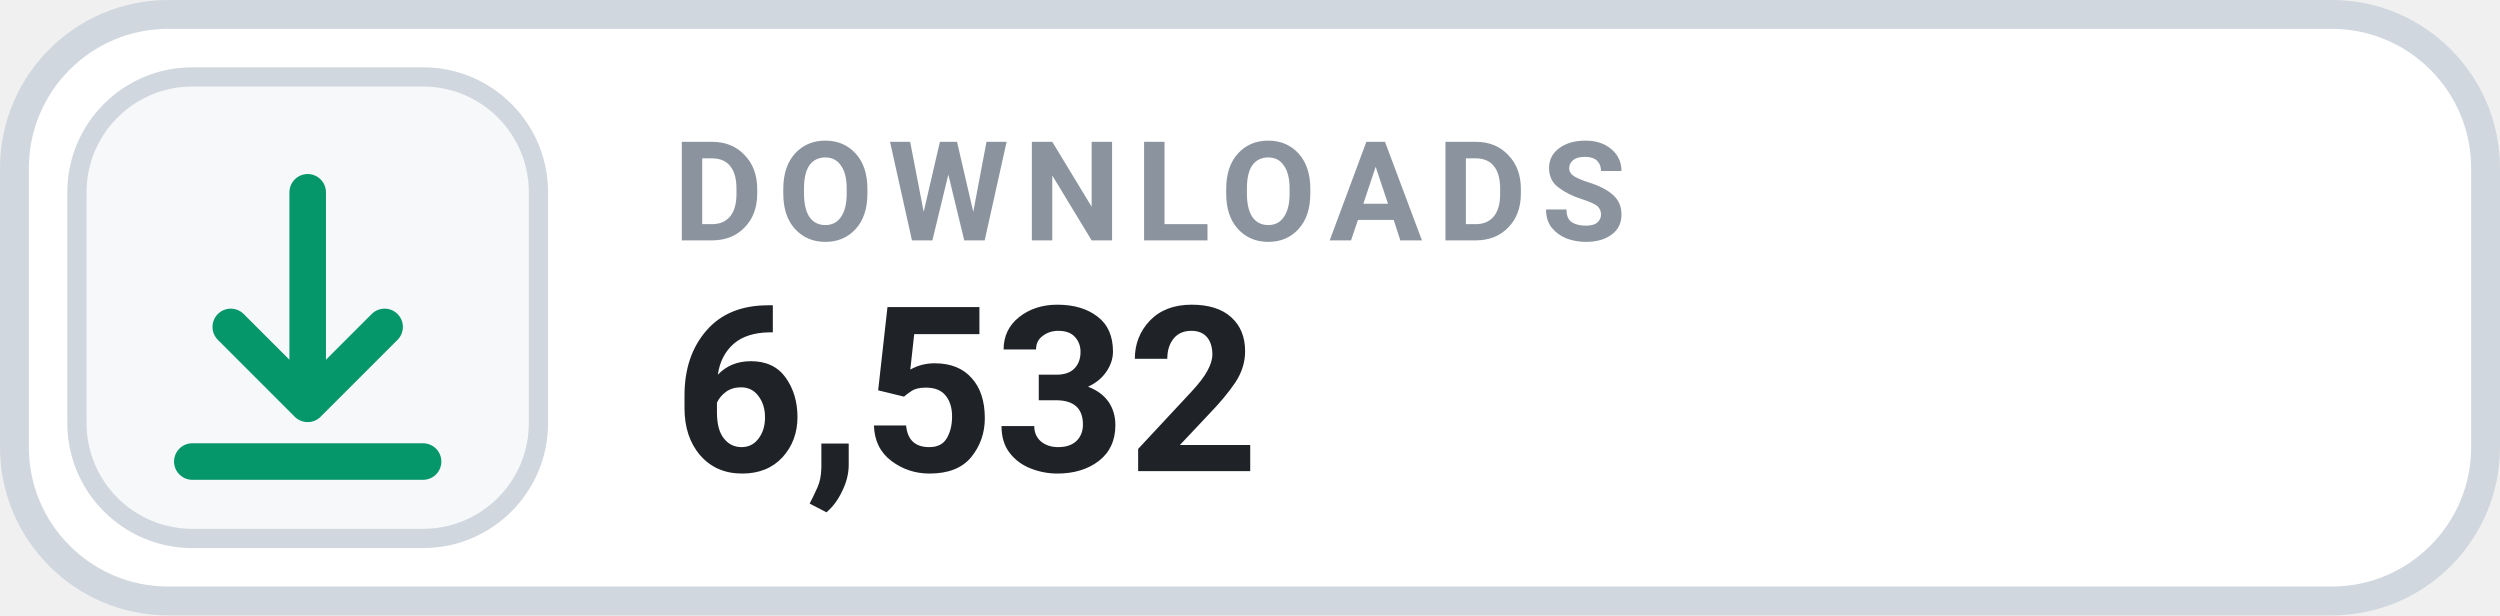
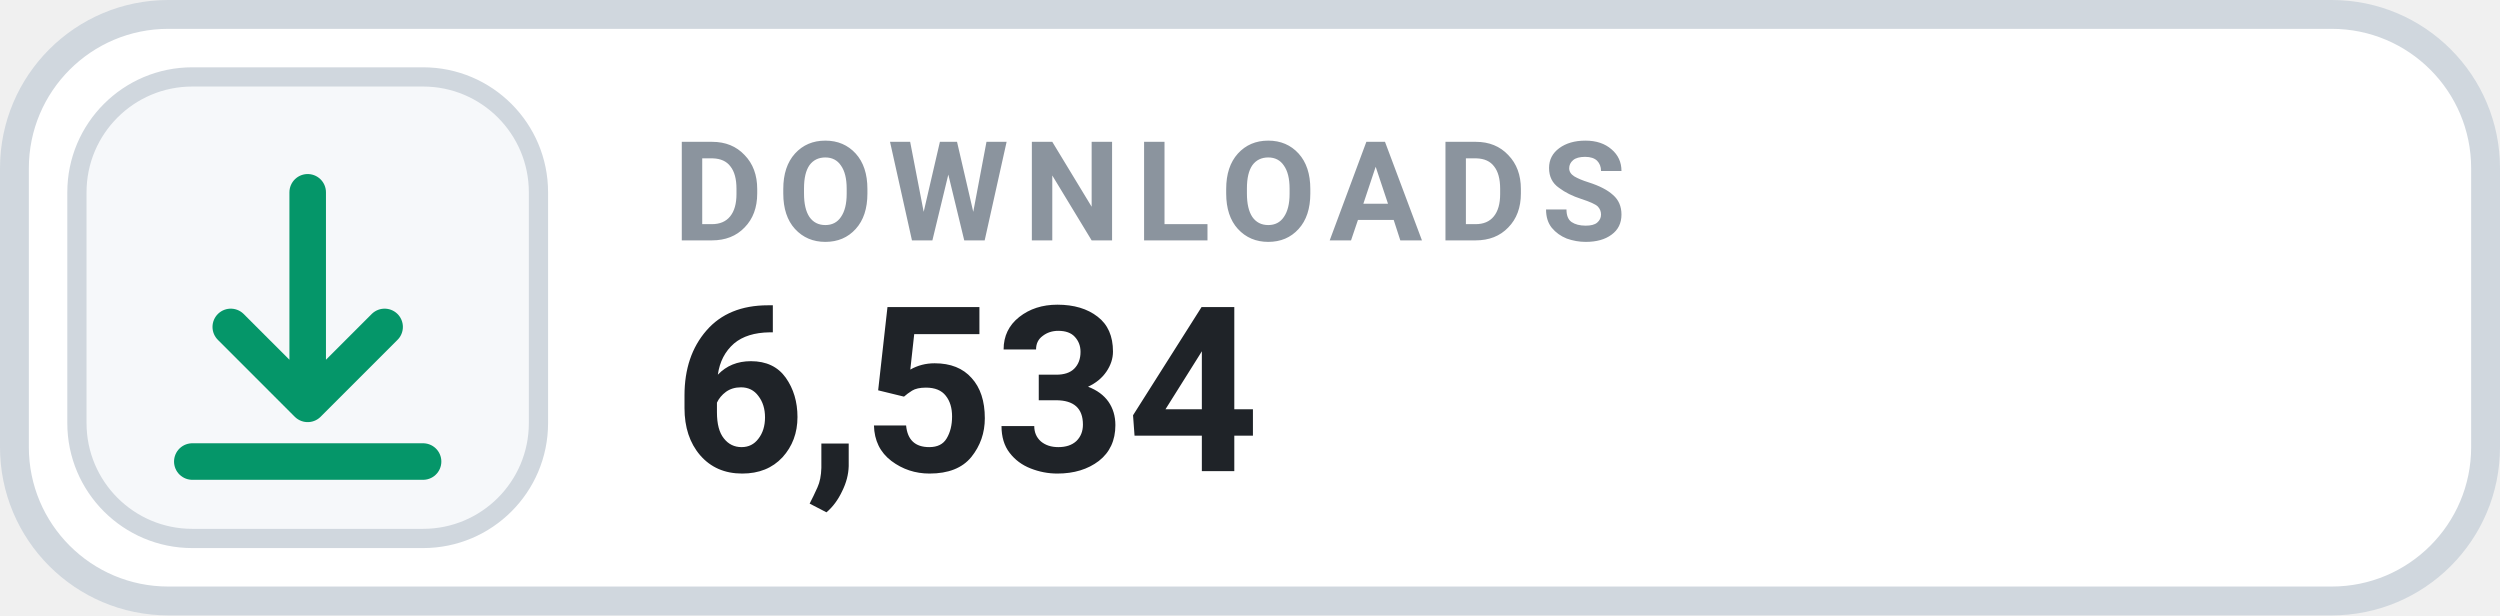
- <svg xmlns="http://www.w3.org/2000/svg" width="130" height="32" viewBox="0 0 130 32" role="img" aria-label="DOWNLOADS 6,532">
+ <svg xmlns="http://www.w3.org/2000/svg" width="130" height="32" viewBox="0 0 130 32" role="img" aria-label="DOWNLOADS 6,534">
  <rect x=".75" y=".75" width="128.5" height="30.5" rx="8" fill="#FFFFFF" stroke="#D0D7DE" stroke-width="1.5" />
  <rect x="4" y="4" width="24" height="24" rx="6" fill="#F6F8FA" stroke="#D0D7DE" stroke-width="1" />
  <g transform="translate(16 16)" style="color:#059669;">
    <path d="M0 -6 v11 m0 0 l4 -4 m-4 4 l-4 -4 M-6 8 h12" fill="none" stroke="currentColor" stroke-width="1.9" stroke-linecap="round" stroke-linejoin="round" />
  </g>
  <text x="35" y="12.5" fill="#8B949E" font-family="-apple-system,BlinkMacSystemFont,'Segoe UI',Roboto,Helvetica,Arial,sans-serif" font-size="7.2" font-weight="700" letter-spacing=".75">DOWNLOADS</text>
-   <text x="35" y="24.5" fill="#1F2328" font-family="-apple-system,BlinkMacSystemFont,'Segoe UI',Roboto,Helvetica,Arial,sans-serif" font-size="12" font-weight="700">6,532</text>
+   <text x="35" y="24.5" fill="#1F2328" font-family="-apple-system,BlinkMacSystemFont,'Segoe UI',Roboto,Helvetica,Arial,sans-serif" font-size="12" font-weight="700">6,534</text>
</svg>
